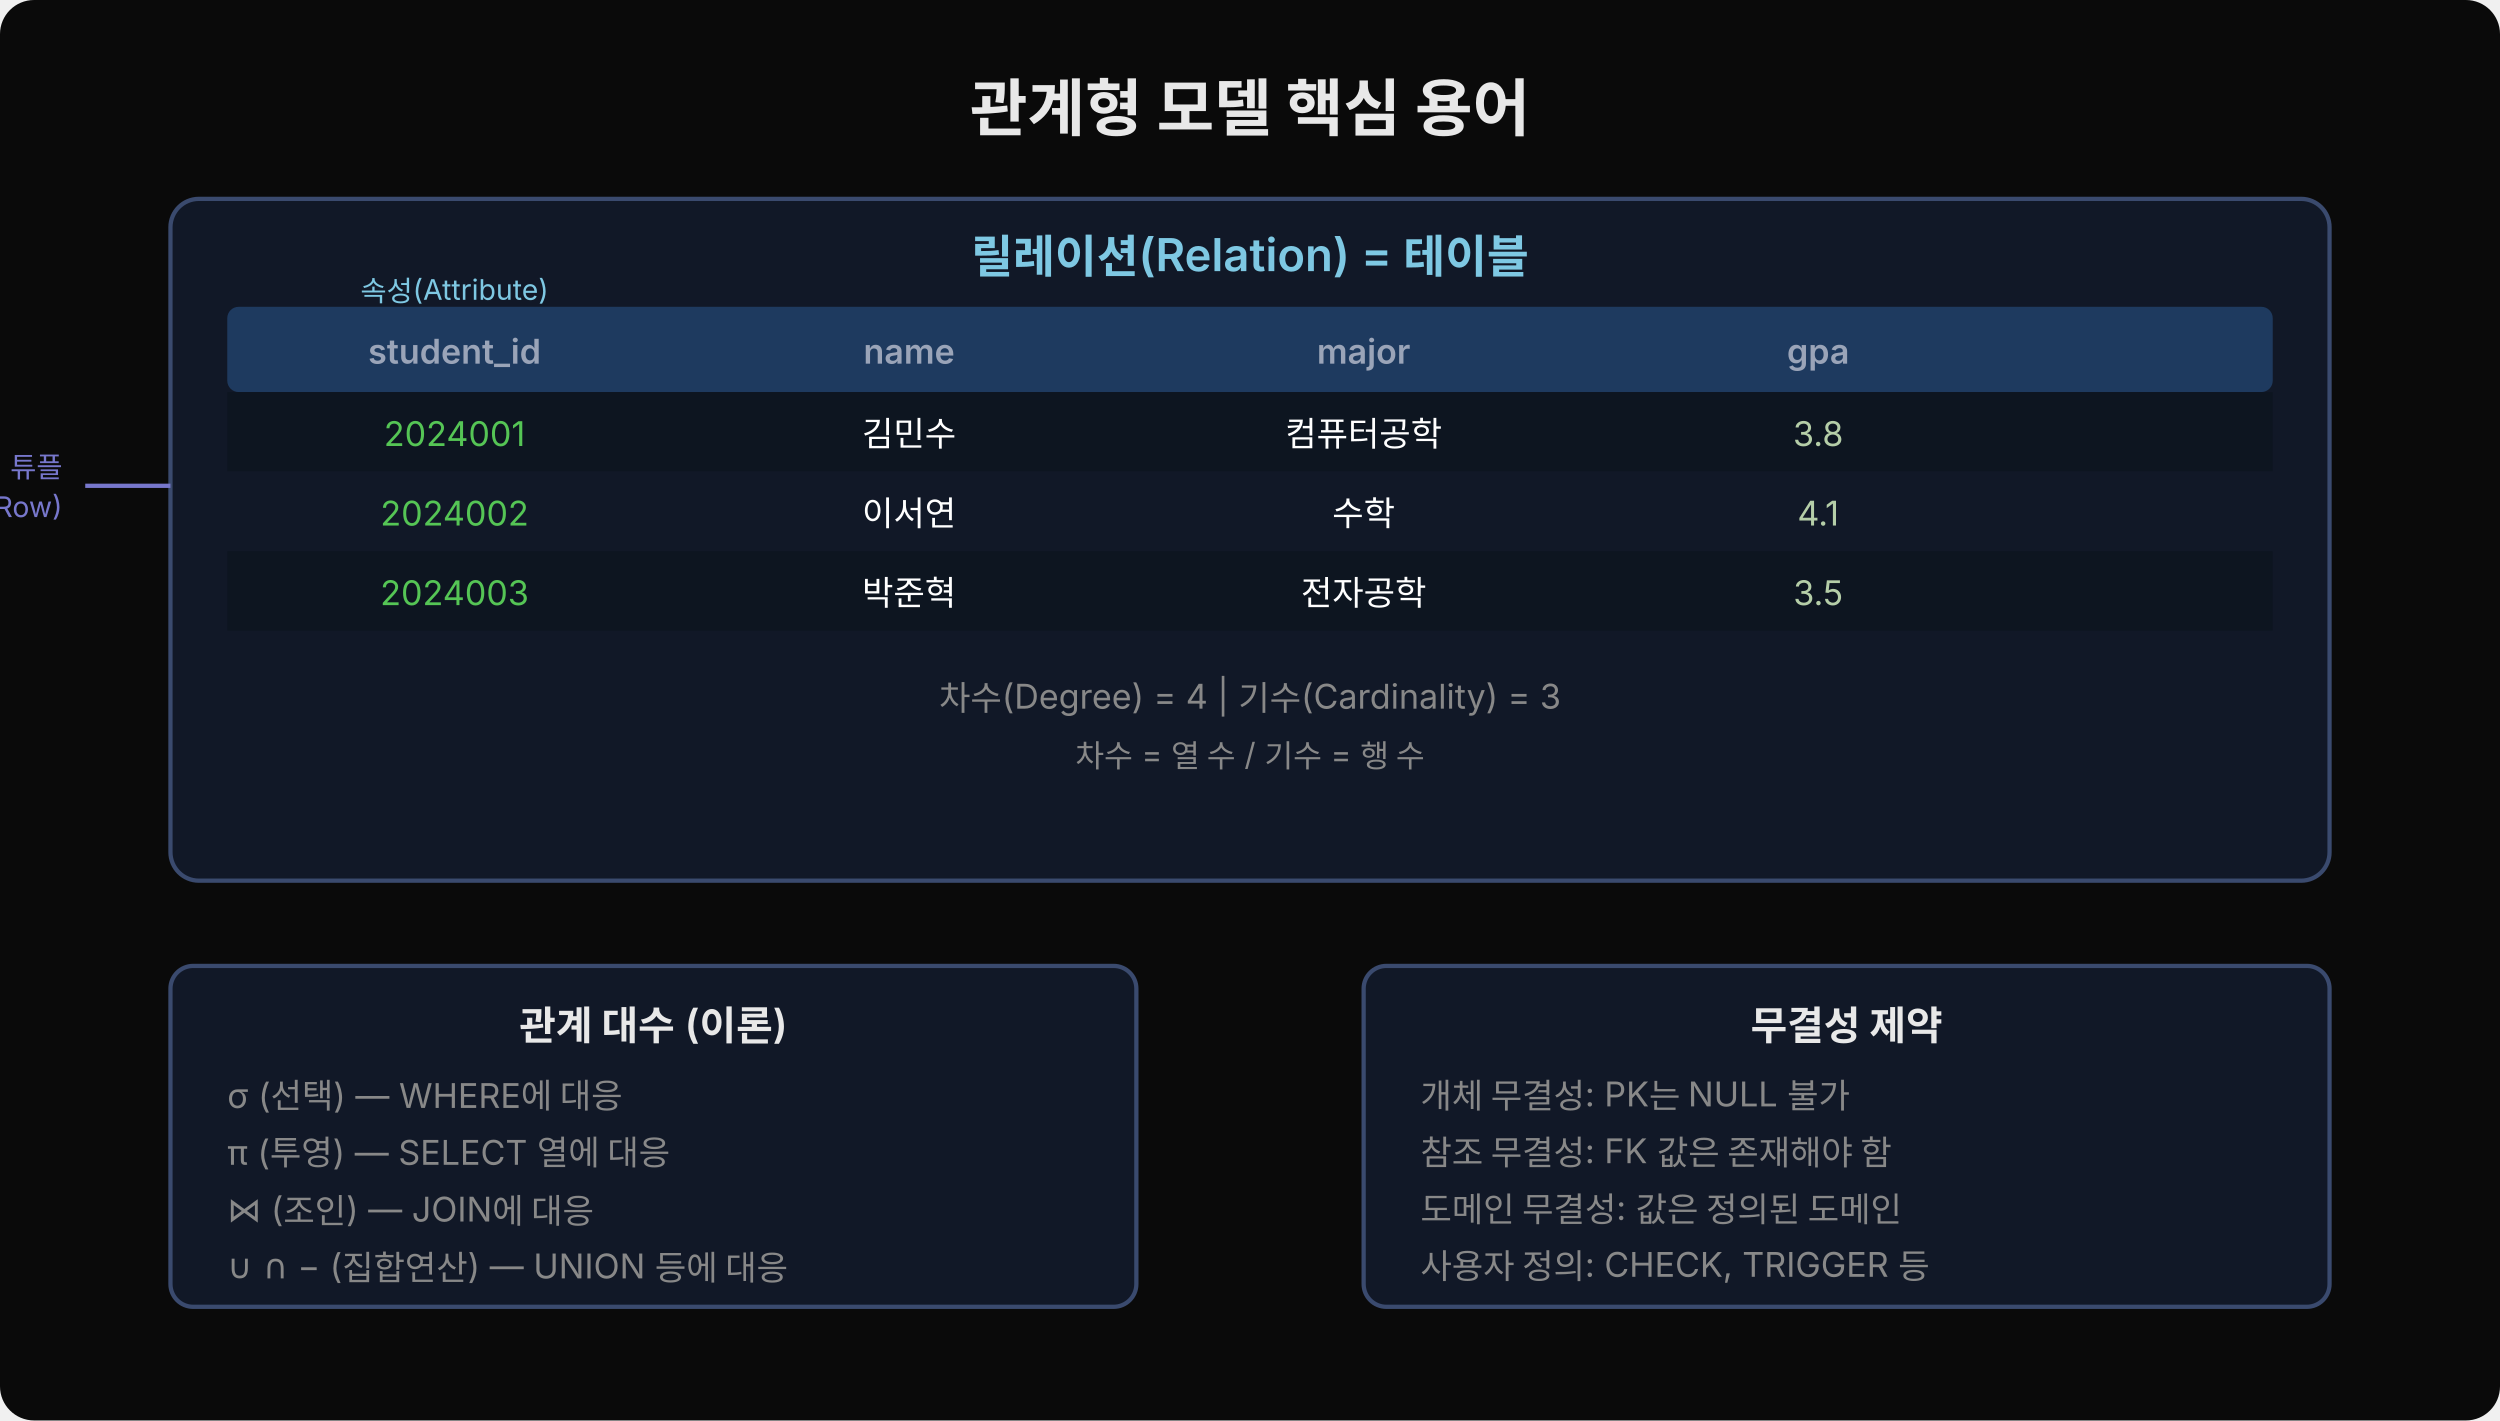
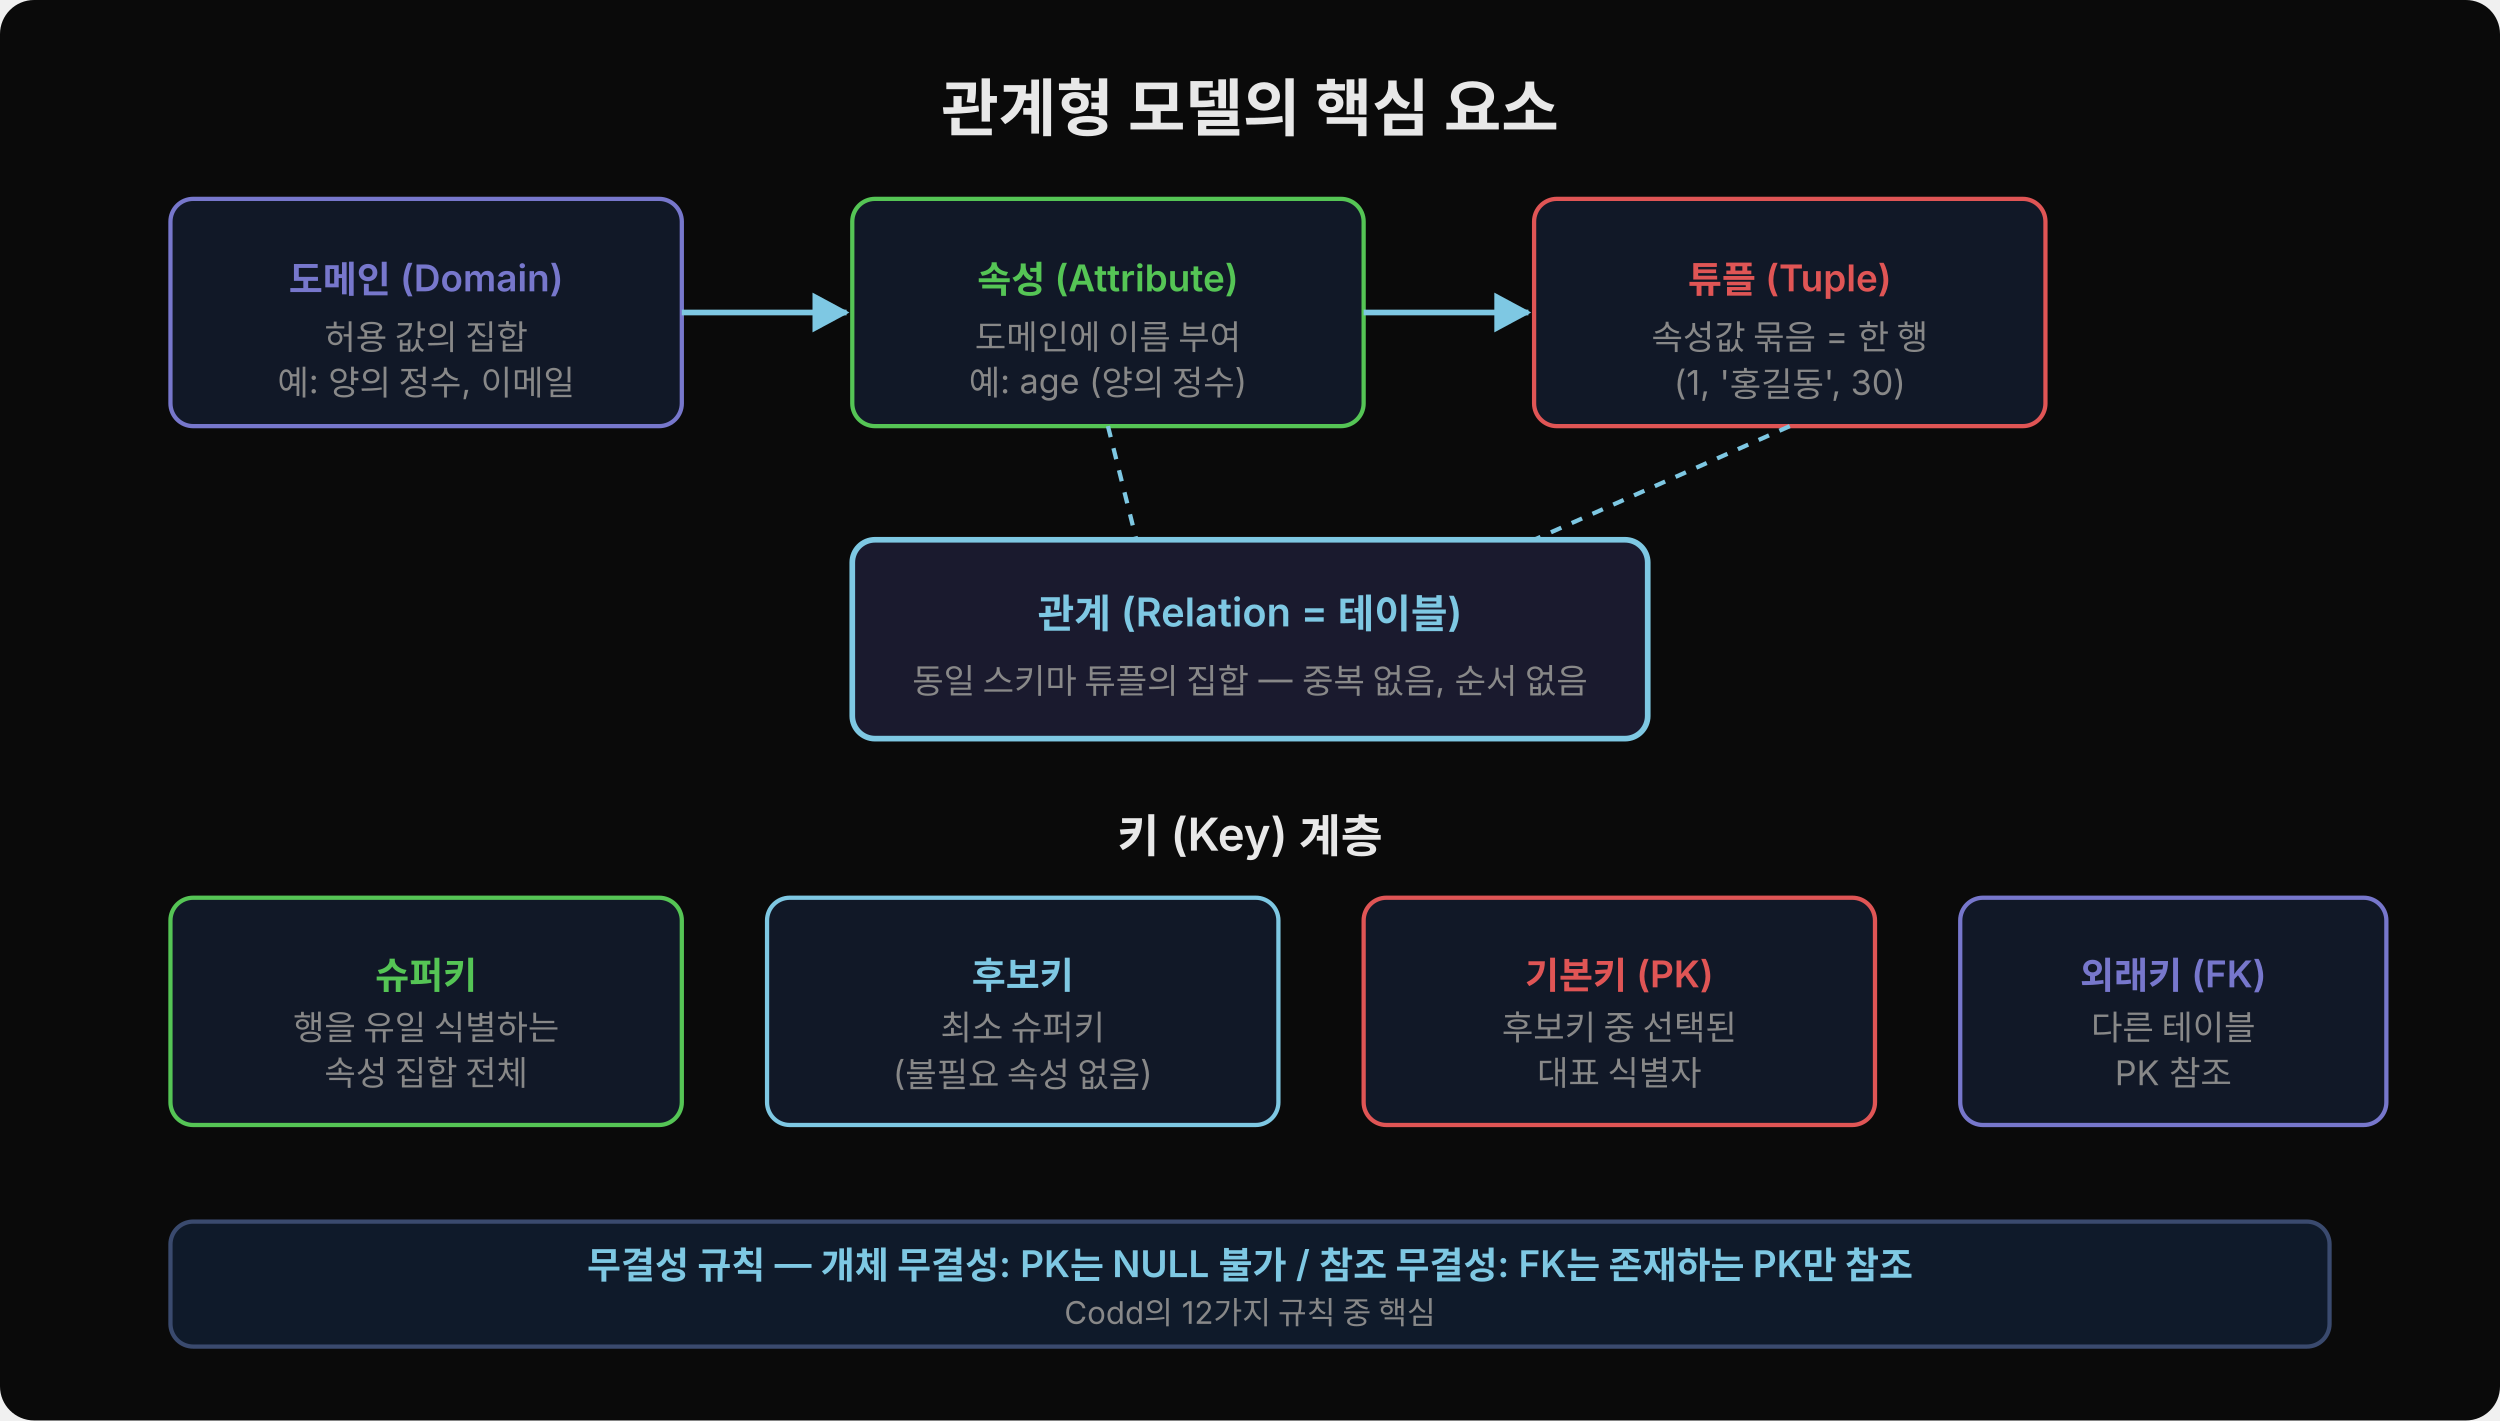
<svg xmlns="http://www.w3.org/2000/svg" width="880" height="500" viewBox="0 0 880 500">
  <defs>
    <marker id="arr" viewBox="0 0 14 14" refX="12" refY="7" markerUnits="userSpaceOnUse" markerWidth="14" markerHeight="14" orient="auto">
-       <path d="M 0 0 L 13 7 L 0 14 z" fill="#7777cc" />
+       <path d="M 0 0 L 13 7 L 0 14 z" fill="#7ec8e3" />
    </marker>
  </defs>
  <rect width="880" height="500" fill="#0a0a0a" rx="12" />
-   <text x="440" y="46" font-family="'Wanted Sans Variable','Wanted Sans',-apple-system,sans-serif" font-size="22" font-weight="700" fill="#e8e8e8" text-anchor="middle">관계형 모델 핵심 용어</text>
-   <rect x="60" y="70" width="760" height="240" fill="#111827" rx="10" stroke="#3a4a6e" stroke-width="1.5" />
-   <text x="440" y="96" font-family="'Wanted Sans Variable','Wanted Sans',-apple-system,sans-serif" font-size="16" font-weight="600" fill="#7ec8e3" text-anchor="middle">릴레이션(Relation) = 테이블</text>
-   <rect x="80" y="108" width="720" height="30" fill="#1e3a5f" rx="4" />
-   <text x="160" y="128" font-family="'Wanted Sans Variable','Wanted Sans',-apple-system,sans-serif" font-size="12" font-weight="600" fill="#9aa4b8" text-anchor="middle">student_id</text>
-   <text x="320" y="128" font-family="'Wanted Sans Variable','Wanted Sans',-apple-system,sans-serif" font-size="12" font-weight="600" fill="#9aa4b8" text-anchor="middle">name</text>
-   <text x="480" y="128" font-family="'Wanted Sans Variable','Wanted Sans',-apple-system,sans-serif" font-size="12" font-weight="600" fill="#9aa4b8" text-anchor="middle">major</text>
-   <text x="640" y="128" font-family="'Wanted Sans Variable','Wanted Sans',-apple-system,sans-serif" font-size="12" font-weight="600" fill="#9aa4b8" text-anchor="middle">gpa</text>
-   <rect x="80" y="138" width="720" height="28" fill="#0d1520" />
-   <text x="160" y="157" font-family="'Wanted Sans Variable','Wanted Sans',-apple-system,sans-serif" font-size="12" fill="#55c555" text-anchor="middle">2024001</text>
-   <text x="320" y="157" font-family="'Wanted Sans Variable','Wanted Sans',-apple-system,sans-serif" font-size="12" fill="#ffffff" text-anchor="middle">김민수</text>
-   <text x="480" y="157" font-family="'Wanted Sans Variable','Wanted Sans',-apple-system,sans-serif" font-size="12" fill="#ffffff" text-anchor="middle">컴퓨터공학</text>
-   <text x="640" y="157" font-family="'Wanted Sans Variable','Wanted Sans',-apple-system,sans-serif" font-size="12" fill="#b5cea8" text-anchor="middle">3.8</text>
-   <rect x="80" y="166" width="720" height="28" fill="#111827" />
-   <text x="160" y="185" font-family="'Wanted Sans Variable','Wanted Sans',-apple-system,sans-serif" font-size="12" fill="#55c555" text-anchor="middle">2024002</text>
-   <text x="320" y="185" font-family="'Wanted Sans Variable','Wanted Sans',-apple-system,sans-serif" font-size="12" fill="#ffffff" text-anchor="middle">이서연</text>
-   <text x="480" y="185" font-family="'Wanted Sans Variable','Wanted Sans',-apple-system,sans-serif" font-size="12" fill="#ffffff" text-anchor="middle">수학</text>
-   <text x="640" y="185" font-family="'Wanted Sans Variable','Wanted Sans',-apple-system,sans-serif" font-size="12" fill="#b5cea8" text-anchor="middle">4.1</text>
-   <rect x="80" y="194" width="720" height="28" fill="#0d1520" />
-   <text x="160" y="213" font-family="'Wanted Sans Variable','Wanted Sans',-apple-system,sans-serif" font-size="12" fill="#55c555" text-anchor="middle">2024003</text>
-   <text x="320" y="213" font-family="'Wanted Sans Variable','Wanted Sans',-apple-system,sans-serif" font-size="12" fill="#ffffff" text-anchor="middle">박준혁</text>
-   <text x="480" y="213" font-family="'Wanted Sans Variable','Wanted Sans',-apple-system,sans-serif" font-size="12" fill="#ffffff" text-anchor="middle">전자공학</text>
-   <text x="640" y="213" font-family="'Wanted Sans Variable','Wanted Sans',-apple-system,sans-serif" font-size="12" fill="#b5cea8" text-anchor="middle">3.5</text>
-   <line x1="60" y1="171" x2="30" y2="171" stroke="#7777cc" stroke-width="1.5" />
-   <line x1="30" y1="171" x2="30" y2="171" stroke="#7777cc" stroke-width="1.5" />
-   <text x="22" y="168" font-family="'Wanted Sans Variable','Wanted Sans',-apple-system,sans-serif" font-size="10" fill="#7777cc" text-anchor="end">튜플</text>
-   <text x="22" y="182" font-family="'Wanted Sans Variable','Wanted Sans',-apple-system,sans-serif" font-size="10" fill="#7777cc" text-anchor="end">(Row)</text>
-   <text x="160" y="106" font-family="'Wanted Sans Variable','Wanted Sans',-apple-system,sans-serif" font-size="10" fill="#7ec8e3" text-anchor="middle">속성(Attribute)</text>
-   <text x="440" y="250" font-family="'Wanted Sans Variable','Wanted Sans',-apple-system,sans-serif" font-size="12" fill="#888" text-anchor="middle">차수(Degree) = 4  |  기수(Cardinality) = 3</text>
-   <text x="440" y="270" font-family="'Wanted Sans Variable','Wanted Sans',-apple-system,sans-serif" font-size="11" fill="#888" text-anchor="middle">차수 = 열 수 / 기수 = 행 수</text>
-   <rect x="60" y="340" width="340" height="120" fill="#111827" rx="8" stroke="#3a4a6e" stroke-width="1.5" />
-   <text x="230" y="366" font-family="'Wanted Sans Variable','Wanted Sans',-apple-system,sans-serif" font-size="14" font-weight="600" fill="#e8e8e8" text-anchor="middle">관계 대수 (이론)</text>
-   <text x="80" y="390" font-family="'Wanted Sans Variable','Wanted Sans',-apple-system,sans-serif" font-size="12" fill="#888">σ (선택) — WHERE에 대응</text>
-   <text x="80" y="410" font-family="'Wanted Sans Variable','Wanted Sans',-apple-system,sans-serif" font-size="12" fill="#888">π (투영) — SELECT 열에 대응</text>
-   <text x="80" y="430" font-family="'Wanted Sans Variable','Wanted Sans',-apple-system,sans-serif" font-size="12" fill="#888">⋈ (조인) — JOIN에 대응</text>
-   <text x="80" y="450" font-family="'Wanted Sans Variable','Wanted Sans',-apple-system,sans-serif" font-size="12" fill="#888">∪ ∩ − (집합연산) — UNION 등에 대응</text>
-   <rect x="480" y="340" width="340" height="120" fill="#111827" rx="8" stroke="#3a4a6e" stroke-width="1.5" />
-   <text x="650" y="366" font-family="'Wanted Sans Variable','Wanted Sans',-apple-system,sans-serif" font-size="14" font-weight="600" fill="#e8e8e8" text-anchor="middle">무결성 제약</text>
-   <text x="500" y="390" font-family="'Wanted Sans Variable','Wanted Sans',-apple-system,sans-serif" font-size="12" fill="#888">개체 무결성: PK는 NULL 불가</text>
-   <text x="500" y="410" font-family="'Wanted Sans Variable','Wanted Sans',-apple-system,sans-serif" font-size="12" fill="#888">참조 무결성: FK 값은 존재해야 함</text>
-   <text x="500" y="430" font-family="'Wanted Sans Variable','Wanted Sans',-apple-system,sans-serif" font-size="12" fill="#888">도메인 무결성: 값은 정의된 도메인</text>
-   <text x="500" y="450" font-family="'Wanted Sans Variable','Wanted Sans',-apple-system,sans-serif" font-size="12" fill="#888">사용자 정의: CHECK, TRIGGER 등</text>
+   <text x="440" y="46" font-family="'Wanted Sans Variable','Wanted Sans',-apple-system,sans-serif" font-size="22" font-weight="700" fill="#e8e8e8" text-anchor="middle">관계형 모델의 핵심 요소</text>
+   <rect x="60" y="70" width="180" height="80" rx="8" fill="#111827" stroke="#7777cc" stroke-width="1.5" />
+   <text x="150" y="103" font-family="'Wanted Sans Variable','Wanted Sans',-apple-system,sans-serif" font-size="13" font-weight="600" fill="#7777cc" text-anchor="middle">도메인 (Domain)</text>
+   <text x="150" y="123" font-family="'Wanted Sans Variable','Wanted Sans',-apple-system,sans-serif" font-size="12" fill="#888" text-anchor="middle">허용 값의 집합</text>
+   <text x="150" y="139" font-family="'Wanted Sans Variable','Wanted Sans',-apple-system,sans-serif" font-size="12" fill="#888" text-anchor="middle">예: 양의 정수, 이메일</text>
+   <line x1="240" y1="110" x2="298" y2="110" stroke="#7ec8e3" stroke-width="2" marker-end="url(#arr)" />
+   <rect x="300" y="70" width="180" height="80" rx="8" fill="#111827" stroke="#55c555" stroke-width="1.5" />
+   <text x="390" y="103" font-family="'Wanted Sans Variable','Wanted Sans',-apple-system,sans-serif" font-size="13" font-weight="600" fill="#55c555" text-anchor="middle">속성 (Attribute)</text>
+   <text x="390" y="123" font-family="'Wanted Sans Variable','Wanted Sans',-apple-system,sans-serif" font-size="12" fill="#888" text-anchor="middle">도메인에 이름 부여</text>
+   <text x="390" y="139" font-family="'Wanted Sans Variable','Wanted Sans',-apple-system,sans-serif" font-size="12" fill="#888" text-anchor="middle">예: age (양의 정수)</text>
+   <line x1="480" y1="110" x2="538" y2="110" stroke="#7ec8e3" stroke-width="2" marker-end="url(#arr)" />
+   <rect x="540" y="70" width="180" height="80" rx="8" fill="#111827" stroke="#e05555" stroke-width="1.5" />
+   <text x="630" y="103" font-family="'Wanted Sans Variable','Wanted Sans',-apple-system,sans-serif" font-size="13" font-weight="600" fill="#e05555" text-anchor="middle">튜플 (Tuple)</text>
+   <text x="630" y="123" font-family="'Wanted Sans Variable','Wanted Sans',-apple-system,sans-serif" font-size="12" fill="#888" text-anchor="middle">속성값 묶음 = 한 행</text>
+   <text x="630" y="139" font-family="'Wanted Sans Variable','Wanted Sans',-apple-system,sans-serif" font-size="12" fill="#888" text-anchor="middle">(1, '홍길동', 30)</text>
+   <rect x="300" y="190" width="280" height="70" rx="8" fill="#1a1a2e" stroke="#7ec8e3" stroke-width="2" />
+   <text x="440" y="221" font-family="'Wanted Sans Variable','Wanted Sans',-apple-system,sans-serif" font-size="14" font-weight="600" fill="#7ec8e3" text-anchor="middle">관계 (Relation = 테이블)</text>
+   <text x="440" y="244" font-family="'Wanted Sans Variable','Wanted Sans',-apple-system,sans-serif" font-size="12" fill="#888" text-anchor="middle">동일 스키마 튜플의 집합 — 중복 없음, 순서 없음</text>
+   <line x1="390" y1="150" x2="400" y2="190" stroke="#7ec8e3" stroke-width="1.5" stroke-dasharray="4,4" />
+   <line x1="630" y1="150" x2="540" y2="190" stroke="#7ec8e3" stroke-width="1.5" stroke-dasharray="4,4" />
+   <text x="440" y="300" font-family="'Wanted Sans Variable','Wanted Sans',-apple-system,sans-serif" font-size="16" font-weight="600" fill="#e8e8e8" text-anchor="middle">키 (Key) 계층</text>
+   <rect x="60" y="316" width="180" height="80" rx="8" fill="#111827" stroke="#55c555" stroke-width="1.5" />
+   <text x="150" y="348" font-family="'Wanted Sans Variable','Wanted Sans',-apple-system,sans-serif" font-size="13" font-weight="600" fill="#55c555" text-anchor="middle">슈퍼키</text>
+   <text x="150" y="366" font-family="'Wanted Sans Variable','Wanted Sans',-apple-system,sans-serif" font-size="12" fill="#888" text-anchor="middle">행을 유일 식별하는</text>
+   <text x="150" y="382" font-family="'Wanted Sans Variable','Wanted Sans',-apple-system,sans-serif" font-size="12" fill="#888" text-anchor="middle">속성 집합 전체</text>
+   <rect x="270" y="316" width="180" height="80" rx="8" fill="#111827" stroke="#7ec8e3" stroke-width="1.5" />
+   <text x="360" y="348" font-family="'Wanted Sans Variable','Wanted Sans',-apple-system,sans-serif" font-size="13" font-weight="600" fill="#7ec8e3" text-anchor="middle">후보키</text>
+   <text x="360" y="366" font-family="'Wanted Sans Variable','Wanted Sans',-apple-system,sans-serif" font-size="12" fill="#888" text-anchor="middle">최소 슈퍼키</text>
+   <text x="360" y="382" font-family="'Wanted Sans Variable','Wanted Sans',-apple-system,sans-serif" font-size="12" fill="#888" text-anchor="middle">(불필요 속성 없음)</text>
+   <rect x="480" y="316" width="180" height="80" rx="8" fill="#111827" stroke="#e05555" stroke-width="1.5" />
+   <text x="570" y="348" font-family="'Wanted Sans Variable','Wanted Sans',-apple-system,sans-serif" font-size="13" font-weight="600" fill="#e05555" text-anchor="middle">기본키 (PK)</text>
+   <text x="570" y="366" font-family="'Wanted Sans Variable','Wanted Sans',-apple-system,sans-serif" font-size="12" fill="#888" text-anchor="middle">후보키 중 선택된</text>
+   <text x="570" y="382" font-family="'Wanted Sans Variable','Wanted Sans',-apple-system,sans-serif" font-size="12" fill="#888" text-anchor="middle">대표 식별자</text>
+   <rect x="690" y="316" width="150" height="80" rx="8" fill="#111827" stroke="#7777cc" stroke-width="1.5" />
+   <text x="765" y="348" font-family="'Wanted Sans Variable','Wanted Sans',-apple-system,sans-serif" font-size="13" font-weight="600" fill="#7777cc" text-anchor="middle">외래키 (FK)</text>
+   <text x="765" y="366" font-family="'Wanted Sans Variable','Wanted Sans',-apple-system,sans-serif" font-size="12" fill="#888" text-anchor="middle">다른 테이블</text>
+   <text x="765" y="382" font-family="'Wanted Sans Variable','Wanted Sans',-apple-system,sans-serif" font-size="12" fill="#888" text-anchor="middle">PK 참조</text>
+   <rect x="60" y="430" width="760" height="44" rx="8" fill="#0f1a2a" stroke="#3a4a6e" stroke-width="1.5" />
+   <text x="440" y="450" font-family="'Wanted Sans Variable','Wanted Sans',-apple-system,sans-serif" font-size="13" fill="#7ec8e3" text-anchor="middle" font-weight="600">무결성 규칙 — 개체 무결성: PK는 NULL 불가 / 참조 무결성: FK는 존재하는 PK만 참조</text>
+   <text x="440" y="466" font-family="'Wanted Sans Variable','Wanted Sans',-apple-system,sans-serif" font-size="11" fill="#888" text-anchor="middle">Codd의 12가지 규칙 중 핵심</text>
</svg>
